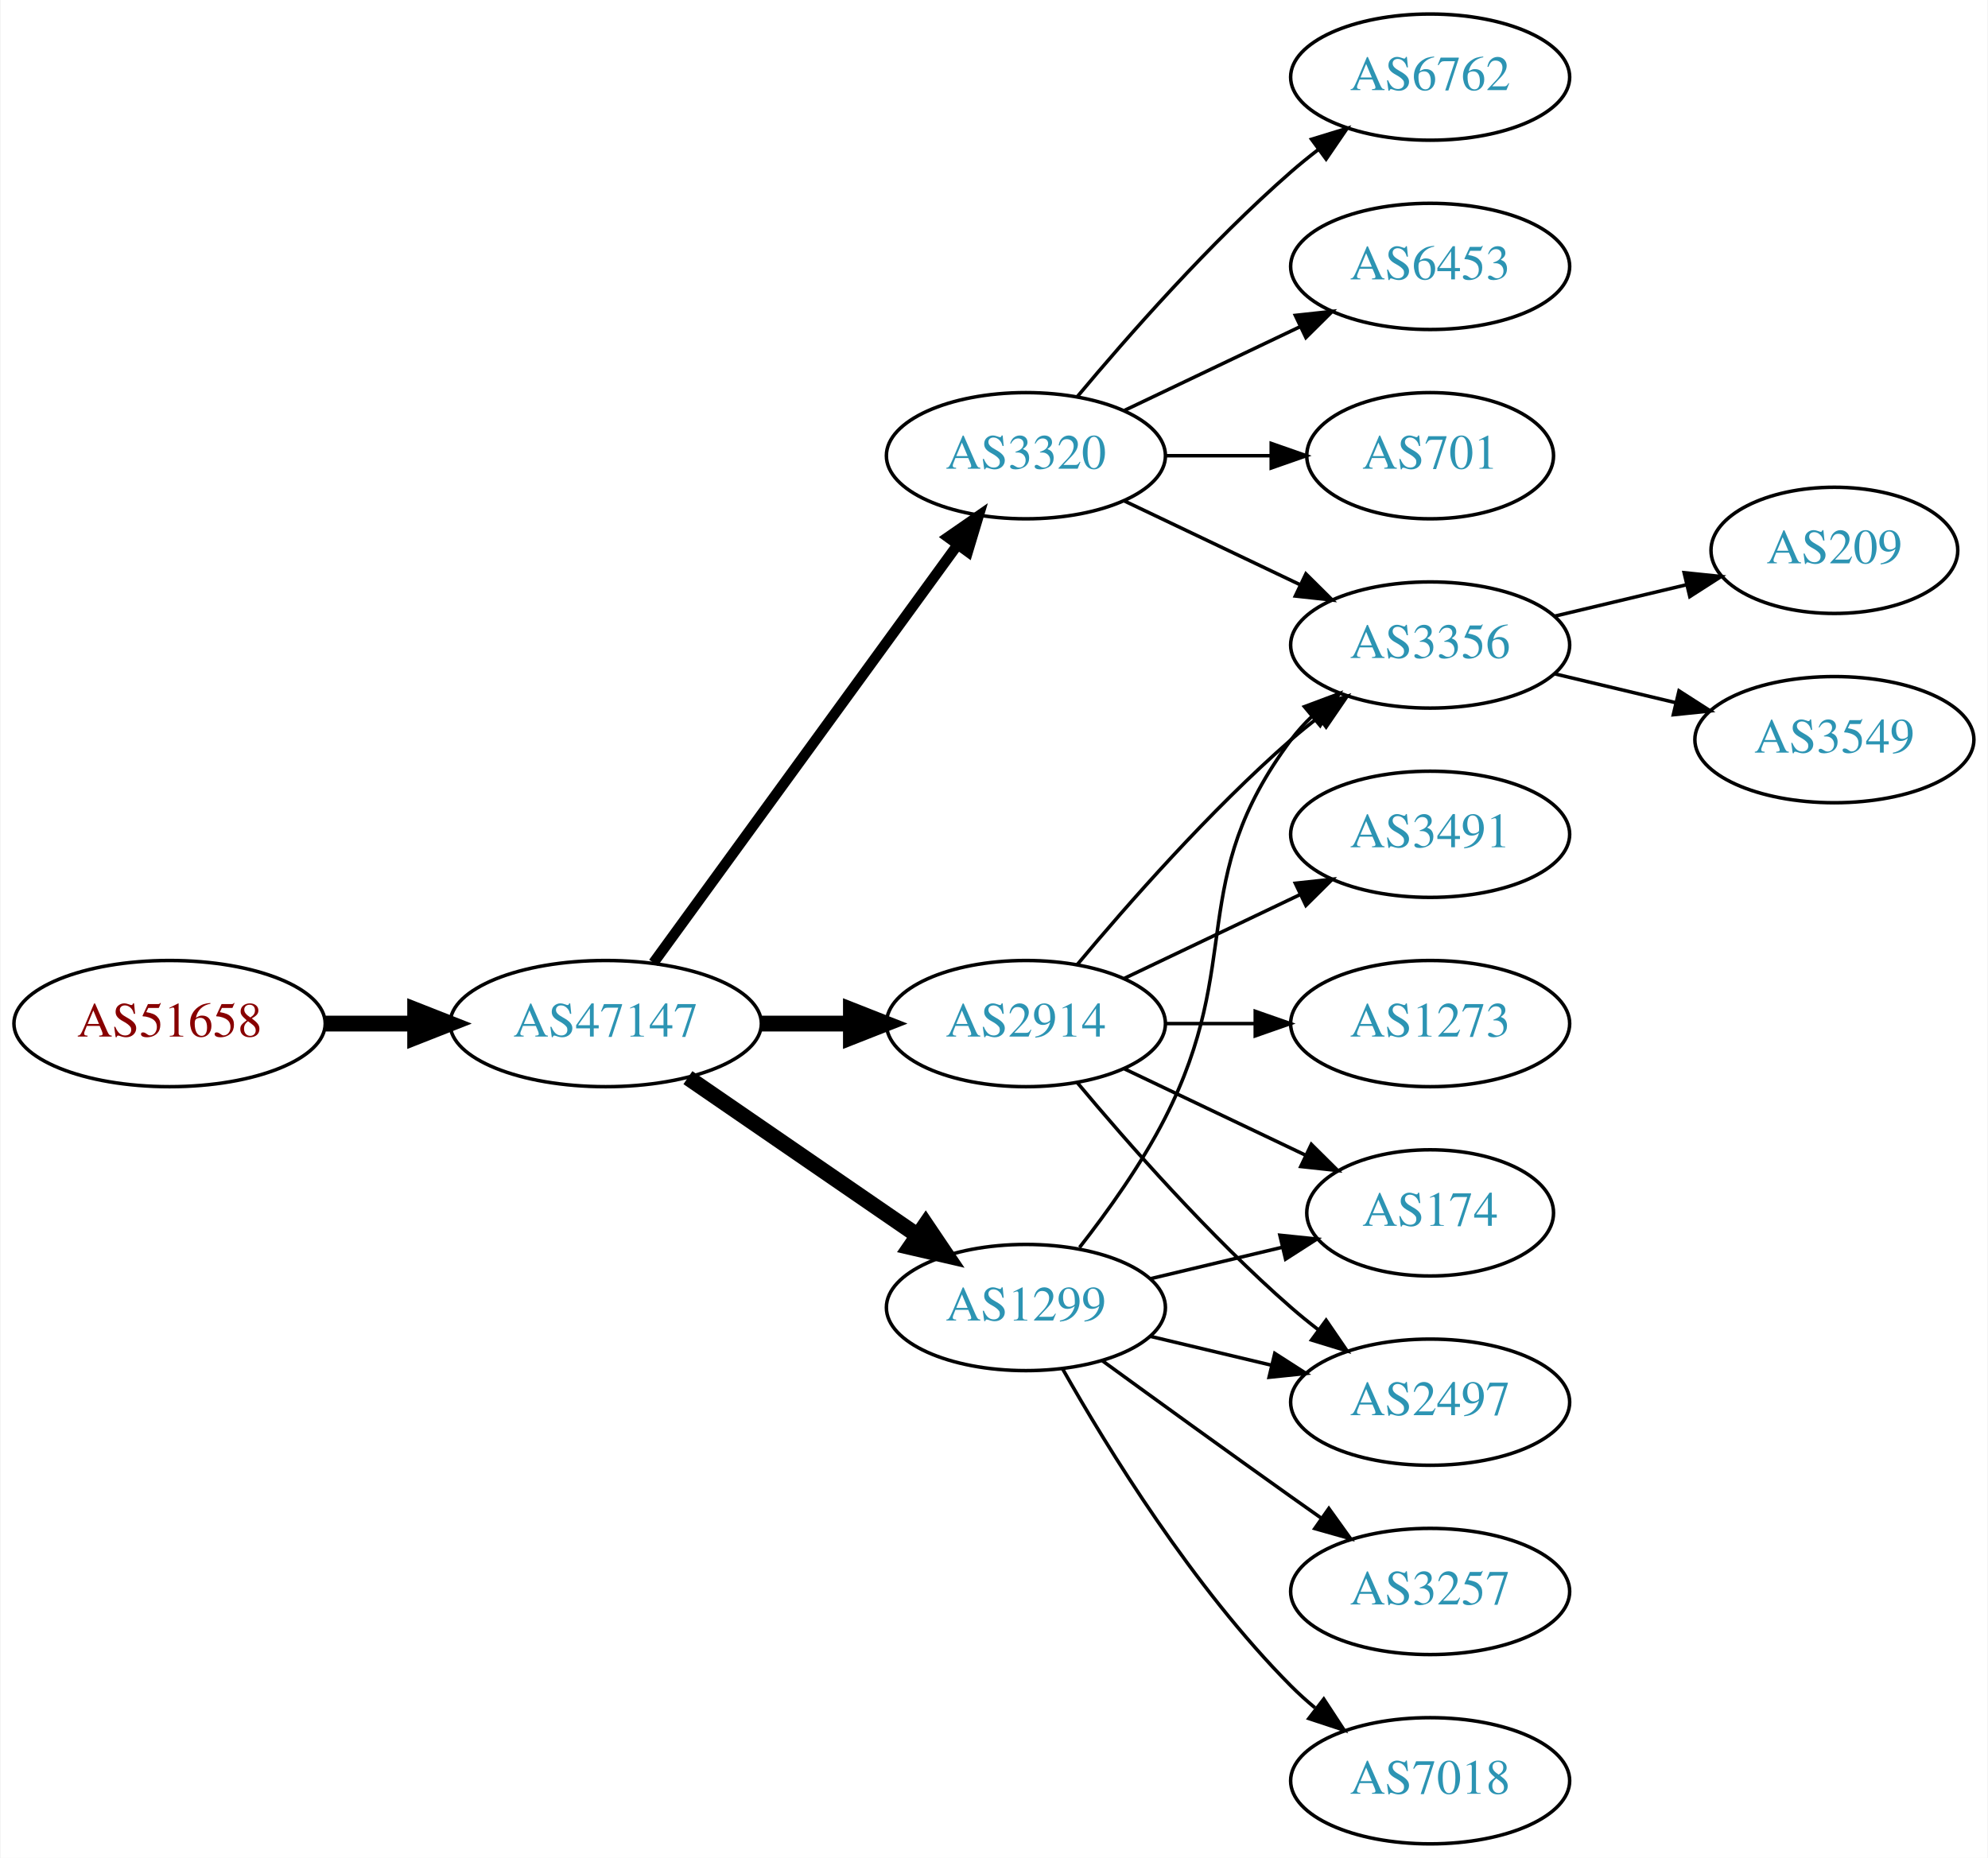
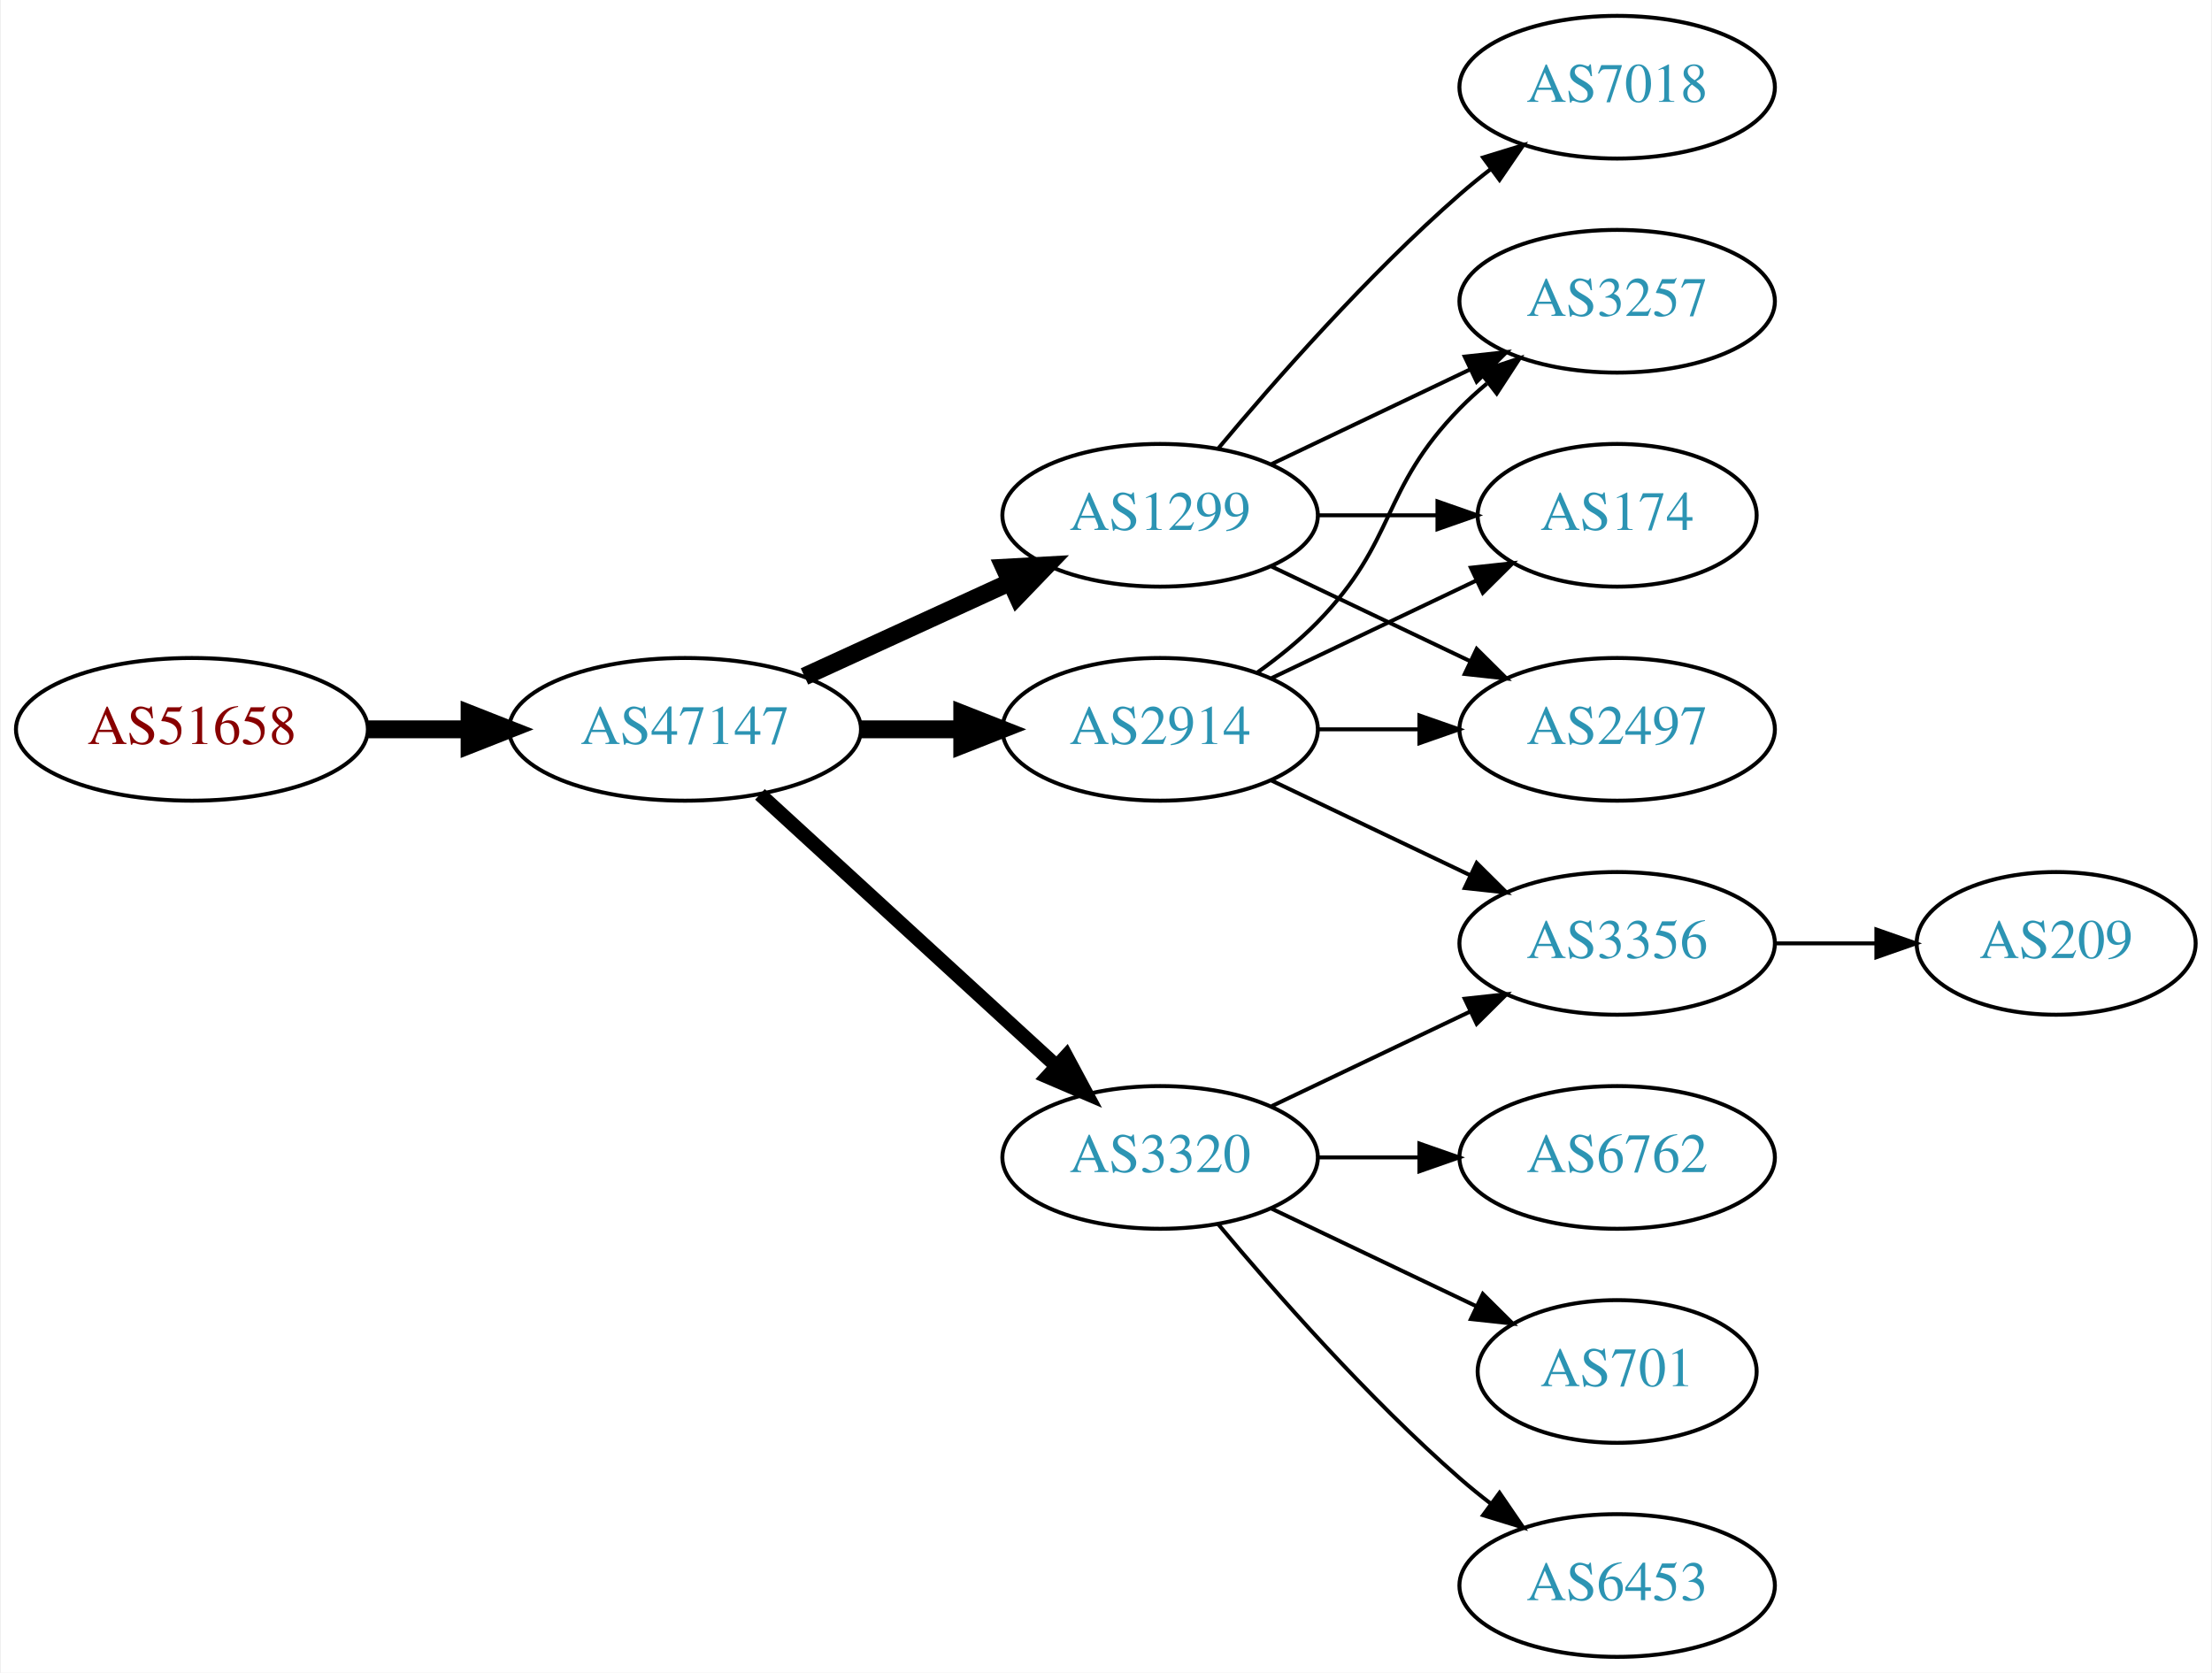
- <svg xmlns="http://www.w3.org/2000/svg" xmlns:xlink="http://www.w3.org/1999/xlink" width="567pt" height="530pt" viewBox="0.00 0.00 566.66 530.00">
-   <g id="graph0" class="graph" transform="scale(1 1) rotate(0) translate(4 526)">
-     <polygon fill="white" stroke="none" points="-4,4 -4,-526 562.663,-526 562.663,4 -4,4" />
+ <svg xmlns="http://www.w3.org/2000/svg" xmlns:xlink="http://www.w3.org/1999/xlink" width="558pt" height="422pt" viewBox="0.00 0.00 557.56 422.00">
+   <g id="graph0" class="graph" transform="scale(1 1) rotate(0) translate(4 418)">
+     <polygon fill="white" stroke="none" points="-4,4 -4,-418 553.564,-418 553.564,4 -4,4" />
    <g id="node1" class="node">
      <g id="a_node1">
        <a xlink:href="/asn/51658" xlink:title="AS51658 ~ Patrick Janesch trading as Lucesem [AT]">
          <ellipse fill="#ffffff" stroke="black" cx="44.196" cy="-234" rx="44.393" ry="18" />
          <text text-anchor="middle" x="44.196" y="-230.3" font-family="Times,serif" font-size="14.00" fill="#880000">AS51658</text>
        </a>
      </g>
    </g>
    <g id="node2" class="node">
      <g id="a_node2">
        <a xlink:href="/asn/47147" xlink:title="AS47147 ~ ANEXIA Internetdienstleistungs GmbH [AT]">
          <ellipse fill="#ffffff" stroke="black" cx="168.588" cy="-234" rx="44.393" ry="18" />
          <text text-anchor="middle" x="168.588" y="-230.3" font-family="Times,serif" font-size="14.00" fill="#2c94b3">AS47147</text>
        </a>
      </g>
    </g>
    <g id="edge1" class="edge">
      <path fill="none" stroke="black" stroke-width="4.5" d="M88.692,-234C96.898,-234 105.569,-234 114.041,-234" />
      <polygon fill="black" stroke="black" stroke-width="4.5" points="114.233,-237.938 124.233,-234 114.233,-230.063 114.233,-237.938" />
    </g>
    <g id="node3" class="node">
      <g id="a_node3">
+         <a xlink:href="/asn/1299" xlink:title="AS1299 ~ Telia Carrier [EU]">
+           <ellipse fill="#ffffff" stroke="black" cx="288.431" cy="-288" rx="39.794" ry="18" />
+           <text text-anchor="middle" x="288.431" y="-284.3" font-family="Times,serif" font-size="14.00" fill="#2c94b3">AS1299</text>
+         </a>
+       </g>
+     </g>
+     <g id="edge2" class="edge">
+       <path fill="none" stroke="black" stroke-width="4.5" d="M198.718,-247.348C214.329,-254.502 233.727,-263.391 250.399,-271.03" />
+       <polygon fill="black" stroke="black" stroke-width="4.5" points="249.119,-274.775 259.851,-275.362 252.4,-267.616 249.119,-274.775" />
+     </g>
+     <g id="node4" class="node">
+       <g id="a_node4">
        <a xlink:href="/asn/2914" xlink:title="AS2914 ~ NTT America, Inc. [US]">
          <ellipse fill="#ffffff" stroke="black" cx="288.431" cy="-234" rx="39.794" ry="18" />
          <text text-anchor="middle" x="288.431" y="-230.3" font-family="Times,serif" font-size="14.00" fill="#2c94b3">AS2914</text>
        </a>
      </g>
    </g>
-     <g id="edge2" class="edge">
+     <g id="edge3" class="edge">
      <path fill="none" stroke="black" stroke-width="4.5" d="M212.799,-234C221.112,-234 229.875,-234 238.357,-234" />
      <polygon fill="black" stroke="black" stroke-width="4.5" points="238.516,-237.938 248.516,-234 238.516,-230.063 238.516,-237.938" />
-     </g>
-     <g id="node4" class="node">
-       <g id="a_node4">
-         <a xlink:href="/asn/1299" xlink:title="AS1299 ~ Telia Carrier [EU]">
-           <ellipse fill="#ffffff" stroke="black" cx="288.431" cy="-153" rx="39.794" ry="18" />
-           <text text-anchor="middle" x="288.431" y="-149.3" font-family="Times,serif" font-size="14.00" fill="#2c94b3">AS1299</text>
-         </a>
-       </g>
-     </g>
-     <g id="edge3" class="edge">
-       <path fill="none" stroke="black" stroke-width="4.5" d="M192.031,-218.574C210.612,-205.802 237.173,-187.545 257.553,-173.537" />
-       <polygon fill="black" stroke="black" stroke-width="4.5" points="259.856,-176.731 265.867,-167.822 255.396,-170.242 259.856,-176.731" />
    </g>
    <g id="node5" class="node">
      <g id="a_node5">
        <a xlink:href="/asn/3320" xlink:title="AS3320 ~ DTAG [DE]">
-           <ellipse fill="#ffffff" stroke="black" cx="288.431" cy="-396" rx="39.794" ry="18" />
-           <text text-anchor="middle" x="288.431" y="-392.3" font-family="Times,serif" font-size="14.00" fill="#2c94b3">AS3320</text>
+           <ellipse fill="#ffffff" stroke="black" cx="288.431" cy="-126" rx="39.794" ry="18" />
+           <text text-anchor="middle" x="288.431" y="-122.3" font-family="Times,serif" font-size="14.00" fill="#2c94b3">AS3320</text>
        </a>
      </g>
    </g>
    <g id="edge4" class="edge">
-       <path fill="none" stroke="black" stroke-width="3" d="M182.199,-251.337C203.02,-279.96 244.683,-337.233 268.871,-370.486" />
-       <polygon fill="black" stroke="black" stroke-width="3" points="266.197,-372.76 274.91,-378.788 271.858,-368.642 266.197,-372.76" />
+       <path fill="none" stroke="black" stroke-width="3.6" d="M187.486,-217.597C207.414,-199.333 239.772,-169.678 262.249,-149.079" />
+       <polygon fill="black" stroke="black" stroke-width="3.6" points="264.743,-151.54 269.751,-142.203 260.014,-146.38 264.743,-151.54" />
    </g>
    <g id="node6" class="node">
      <g id="a_node6">
-         <a xlink:href="/asn/174" xlink:title="AS174 ~ Cogent Communications [US]">
-           <ellipse fill="#ffffff" stroke="black" cx="403.724" cy="-180" rx="35.194" ry="18" />
-           <text text-anchor="middle" x="403.724" y="-176.3" font-family="Times,serif" font-size="14.00" fill="#2c94b3">AS174</text>
+         <a xlink:href="/asn/3257" xlink:title="AS3257 ~ GTT [DE]">
+           <ellipse fill="#ffffff" stroke="black" cx="403.724" cy="-342" rx="39.794" ry="18" />
+           <text text-anchor="middle" x="403.724" y="-338.3" font-family="Times,serif" font-size="14.00" fill="#2c94b3">AS3257</text>
        </a>
      </g>
    </g>
    <g id="edge5" class="edge">
-       <path fill="none" stroke="black" d="M316.567,-221.066C331.999,-213.71 351.485,-204.423 368.02,-196.541" />
-       <polygon fill="black" stroke="black" points="369.84,-199.551 377.361,-192.089 366.828,-193.232 369.84,-199.551" />
+       <path fill="none" stroke="black" d="M316.567,-300.934C331.561,-308.081 350.382,-317.052 366.605,-324.785" />
+       <polygon fill="black" stroke="black" points="365.276,-328.028 375.809,-329.171 368.288,-321.709 365.276,-328.028" />
    </g>
    <g id="node7" class="node">
      <g id="a_node7">
-         <a xlink:href="/asn/1273" xlink:title="AS1273 ~ Vodafone Group PLC [EU]">
-           <ellipse fill="#ffffff" stroke="black" cx="403.724" cy="-234" rx="39.794" ry="18" />
-           <text text-anchor="middle" x="403.724" y="-230.3" font-family="Times,serif" font-size="14.00" fill="#2c94b3">AS1273</text>
+         <a xlink:href="/asn/174" xlink:title="AS174 ~ Cogent Communications [US]">
+           <ellipse fill="#ffffff" stroke="black" cx="403.724" cy="-288" rx="35.194" ry="18" />
+           <text text-anchor="middle" x="403.724" y="-284.3" font-family="Times,serif" font-size="14.00" fill="#2c94b3">AS174</text>
        </a>
      </g>
    </g>
    <g id="edge6" class="edge">
-       <path fill="none" stroke="black" d="M328.103,-234C336.306,-234 345.07,-234 353.602,-234" />
-       <polygon fill="black" stroke="black" points="353.841,-237.5 363.841,-234 353.841,-230.5 353.841,-237.5" />
+       <path fill="none" stroke="black" d="M328.103,-288C337.808,-288 348.299,-288 358.262,-288" />
+       <polygon fill="black" stroke="black" points="358.398,-291.5 368.398,-288 358.398,-284.5 358.398,-291.5" />
    </g>
    <g id="node8" class="node">
      <g id="a_node8">
-         <a xlink:href="/asn/3491" xlink:title="AS3491 ~ PCCW Global, Inc. [US]">
-           <ellipse fill="#ffffff" stroke="black" cx="403.724" cy="-288" rx="39.794" ry="18" />
-           <text text-anchor="middle" x="403.724" y="-284.3" font-family="Times,serif" font-size="14.00" fill="#2c94b3">AS3491</text>
+         <a xlink:href="/asn/7018" xlink:title="AS7018 ~ AT&amp;T Services, Inc. [US]">
+           <ellipse fill="#ffffff" stroke="black" cx="403.724" cy="-396" rx="39.794" ry="18" />
+           <text text-anchor="middle" x="403.724" y="-392.3" font-family="Times,serif" font-size="14.00" fill="#2c94b3">AS7018</text>
        </a>
      </g>
    </g>
    <g id="edge7" class="edge">
-       <path fill="none" stroke="black" d="M316.567,-246.934C331.561,-254.081 350.382,-263.052 366.605,-270.785" />
-       <polygon fill="black" stroke="black" points="365.276,-274.028 375.809,-275.171 368.288,-267.709 365.276,-274.028" />
+       <path fill="none" stroke="black" d="M303.061,-304.817C317.343,-321.929 340.89,-348.745 364.077,-369 366.543,-371.154 369.182,-373.294 371.879,-375.372" />
+       <polygon fill="black" stroke="black" points="369.904,-378.264 380.033,-381.37 374.052,-372.625 369.904,-378.264" />
    </g>
    <g id="node9" class="node">
      <g id="a_node9">
-         <a xlink:href="/asn/3356" xlink:title="AS3356 ~ Level 3 Parent, LLC [US]">
-           <ellipse fill="#ffffff" stroke="black" cx="403.724" cy="-342" rx="39.794" ry="18" />
-           <text text-anchor="middle" x="403.724" y="-338.3" font-family="Times,serif" font-size="14.00" fill="#2c94b3">AS3356</text>
+         <a xlink:href="/asn/2497" xlink:title="AS2497 ~ Internet Initiative Japan Inc. [JP]">
+           <ellipse fill="#ffffff" stroke="black" cx="403.724" cy="-234" rx="39.794" ry="18" />
+           <text text-anchor="middle" x="403.724" y="-230.3" font-family="Times,serif" font-size="14.00" fill="#2c94b3">AS2497</text>
        </a>
      </g>
    </g>
    <g id="edge8" class="edge">
-       <path fill="none" stroke="black" d="M303.061,-250.817C317.343,-267.929 340.89,-294.745 364.077,-315 366.543,-317.154 369.182,-319.294 371.879,-321.372" />
-       <polygon fill="black" stroke="black" points="369.904,-324.264 380.033,-327.37 374.052,-318.625 369.904,-324.264" />
+       <path fill="none" stroke="black" d="M316.567,-275.066C331.561,-267.919 350.382,-258.948 366.605,-251.215" />
+       <polygon fill="black" stroke="black" points="368.288,-254.291 375.809,-246.829 365.276,-247.972 368.288,-254.291" />
+     </g>
+     <g id="edge11" class="edge">
+       <path fill="none" stroke="black" d="M313.025,-248.389C318.281,-252.148 323.613,-256.437 328.077,-261 348.25,-281.617 343.905,-294.383 364.077,-315 366.17,-317.139 368.453,-319.218 370.83,-321.21" />
+       <polygon fill="black" stroke="black" points="369.074,-324.275 379.13,-327.611 373.349,-318.732 369.074,-324.275" />
+     </g>
+     <g id="edge9" class="edge">
+       <path fill="none" stroke="black" d="M316.567,-246.934C331.999,-254.29 351.485,-263.577 368.02,-271.459" />
+       <polygon fill="black" stroke="black" points="366.828,-274.768 377.361,-275.911 369.84,-268.449 366.828,-274.768" />
+     </g>
+     <g id="edge12" class="edge">
+       <path fill="none" stroke="black" d="M328.103,-234C336.306,-234 345.07,-234 353.602,-234" />
+       <polygon fill="black" stroke="black" points="353.841,-237.5 363.841,-234 353.841,-230.5 353.841,-237.5" />
    </g>
    <g id="node10" class="node">
      <g id="a_node10">
-         <a xlink:href="/asn/2497" xlink:title="AS2497 ~ Internet Initiative Japan Inc. [JP]">
-           <ellipse fill="#ffffff" stroke="black" cx="403.724" cy="-126" rx="39.794" ry="18" />
-           <text text-anchor="middle" x="403.724" y="-122.3" font-family="Times,serif" font-size="14.00" fill="#2c94b3">AS2497</text>
-         </a>
-       </g>
-     </g>
-     <g id="edge9" class="edge">
-       <path fill="none" stroke="black" d="M303.061,-217.183C317.343,-200.071 340.89,-173.255 364.077,-153 366.543,-150.846 369.182,-148.706 371.879,-146.628" />
-       <polygon fill="black" stroke="black" points="374.052,-149.375 380.033,-140.63 369.904,-143.736 374.052,-149.375" />
-     </g>
-     <g id="edge12" class="edge">
-       <path fill="none" stroke="black" d="M324.038,-161.248C335.833,-164.058 349.137,-167.229 361.405,-170.153" />
-       <polygon fill="black" stroke="black" points="360.871,-173.624 371.41,-172.537 362.494,-166.814 360.871,-173.624" />
-     </g>
-     <g id="edge11" class="edge">
-       <path fill="none" stroke="black" d="M303.727,-170.14C311.713,-180.353 321.375,-193.853 328.077,-207 351.058,-252.077 333.806,-274.458 364.077,-315 365.822,-317.336 367.829,-319.545 369.992,-321.617" />
-       <polygon fill="black" stroke="black" points="367.87,-324.405 377.793,-328.118 372.352,-319.027 367.87,-324.405" />
-     </g>
-     <g id="edge13" class="edge">
-       <path fill="none" stroke="black" d="M324.038,-144.752C334.909,-142.162 347.064,-139.265 358.506,-136.538" />
-       <polygon fill="black" stroke="black" points="359.412,-139.92 368.328,-134.197 357.789,-133.111 359.412,-139.92" />
-     </g>
-     <g id="node11" class="node">
-       <g id="a_node11">
-         <a xlink:href="/asn/3257" xlink:title="AS3257 ~ GTT [DE]">
-           <ellipse fill="#ffffff" stroke="black" cx="403.724" cy="-72" rx="39.794" ry="18" />
-           <text text-anchor="middle" x="403.724" y="-68.3" font-family="Times,serif" font-size="14.00" fill="#2c94b3">AS3257</text>
+         <a xlink:href="/asn/3356" xlink:title="AS3356 ~ Level 3 Parent, LLC [US]">
+           <ellipse fill="#ffffff" stroke="black" cx="403.724" cy="-180" rx="39.794" ry="18" />
+           <text text-anchor="middle" x="403.724" y="-176.3" font-family="Times,serif" font-size="14.00" fill="#2c94b3">AS3356</text>
        </a>
      </g>
    </g>
    <g id="edge10" class="edge">
-       <path fill="none" stroke="black" d="M310.279,-137.778C325.213,-126.909 345.827,-111.975 364.077,-99 366.898,-96.995 369.841,-94.915 372.789,-92.841" />
-       <polygon fill="black" stroke="black" points="374.835,-95.681 381.013,-87.074 370.816,-89.95 374.835,-95.681" />
+       <path fill="none" stroke="black" d="M316.567,-221.066C331.561,-213.919 350.382,-204.948 366.605,-197.215" />
+       <polygon fill="black" stroke="black" points="368.288,-200.291 375.809,-192.829 365.276,-193.972 368.288,-200.291" />
    </g>
-     <g id="node12" class="node">
-       <g id="a_node12">
-         <a xlink:href="/asn/7018" xlink:title="AS7018 ~ AT&amp;T Services, Inc. [US]">
-           <ellipse fill="#ffffff" stroke="black" cx="403.724" cy="-18" rx="39.794" ry="18" />
-           <text text-anchor="middle" x="403.724" y="-14.3" font-family="Times,serif" font-size="14.00" fill="#2c94b3">AS7018</text>
+     <g id="edge13" class="edge">
+       <path fill="none" stroke="black" d="M316.567,-138.934C331.561,-146.081 350.382,-155.052 366.605,-162.785" />
+       <polygon fill="black" stroke="black" points="365.276,-166.028 375.809,-167.171 368.288,-159.709 365.276,-166.028" />
+     </g>
+     <g id="node11" class="node">
+       <g id="a_node11">
+         <a xlink:href="/asn/6762" xlink:title="AS6762 ~ TELECOM ITALIA SPARKLE S.p.A. [IT]">
+           <ellipse fill="#ffffff" stroke="black" cx="403.724" cy="-126" rx="39.794" ry="18" />
+           <text text-anchor="middle" x="403.724" y="-122.3" font-family="Times,serif" font-size="14.00" fill="#2c94b3">AS6762</text>
        </a>
      </g>
    </g>
    <g id="edge14" class="edge">
-       <path fill="none" stroke="black" d="M298.891,-135.51C311.672,-112.904 336.105,-73.114 364.077,-45 366.188,-42.879 368.484,-40.812 370.87,-38.829" />
-       <polygon fill="black" stroke="black" points="373.385,-41.31 379.185,-32.444 369.122,-35.758 373.385,-41.31" />
+       <path fill="none" stroke="black" d="M328.103,-126C336.306,-126 345.07,-126 353.602,-126" />
+       <polygon fill="black" stroke="black" points="353.841,-129.5 363.841,-126 353.841,-122.5 353.841,-129.5" />
    </g>
-     <g id="edge18" class="edge">
-       <path fill="none" stroke="black" d="M316.567,-383.066C331.561,-375.919 350.382,-366.948 366.605,-359.215" />
-       <polygon fill="black" stroke="black" points="368.288,-362.291 375.809,-354.829 365.276,-355.972 368.288,-362.291" />
-     </g>
-     <g id="node13" class="node">
-       <g id="a_node13">
-         <a xlink:href="/asn/6762" xlink:title="AS6762 ~ TELECOM ITALIA SPARKLE S.p.A. [IT]">
-           <ellipse fill="#ffffff" stroke="black" cx="403.724" cy="-504" rx="39.794" ry="18" />
-           <text text-anchor="middle" x="403.724" y="-500.3" font-family="Times,serif" font-size="14.00" fill="#2c94b3">AS6762</text>
+     <g id="node12" class="node">
+       <g id="a_node12">
+         <a xlink:href="/asn/701" xlink:title="AS701 ~ UUNET [US]">
+           <ellipse fill="#ffffff" stroke="black" cx="403.724" cy="-72" rx="35.194" ry="18" />
+           <text text-anchor="middle" x="403.724" y="-68.3" font-family="Times,serif" font-size="14.00" fill="#2c94b3">AS701</text>
        </a>
      </g>
    </g>
    <g id="edge15" class="edge">
-       <path fill="none" stroke="black" d="M303.061,-412.817C317.343,-429.929 340.89,-456.745 364.077,-477 366.543,-479.154 369.182,-481.294 371.879,-483.372" />
-       <polygon fill="black" stroke="black" points="369.904,-486.264 380.033,-489.37 374.052,-480.625 369.904,-486.264" />
+       <path fill="none" stroke="black" d="M316.567,-113.066C331.999,-105.71 351.485,-96.423 368.02,-88.541" />
+       <polygon fill="black" stroke="black" points="369.84,-91.551 377.361,-84.089 366.828,-85.232 369.84,-91.551" />
    </g>
-     <g id="node14" class="node">
-       <g id="a_node14">
+     <g id="node13" class="node">
+       <g id="a_node13">
        <a xlink:href="/asn/6453" xlink:title="AS6453 ~ TATA COMMUNICATIONS (AMERICA) INC [US]">
-           <ellipse fill="#ffffff" stroke="black" cx="403.724" cy="-450" rx="39.794" ry="18" />
-           <text text-anchor="middle" x="403.724" y="-446.3" font-family="Times,serif" font-size="14.00" fill="#2c94b3">AS6453</text>
+           <ellipse fill="#ffffff" stroke="black" cx="403.724" cy="-18" rx="39.794" ry="18" />
+           <text text-anchor="middle" x="403.724" y="-14.3" font-family="Times,serif" font-size="14.00" fill="#2c94b3">AS6453</text>
        </a>
      </g>
    </g>
    <g id="edge16" class="edge">
-       <path fill="none" stroke="black" d="M316.567,-408.934C331.561,-416.081 350.382,-425.052 366.605,-432.785" />
-       <polygon fill="black" stroke="black" points="365.276,-436.028 375.809,-437.171 368.288,-429.709 365.276,-436.028" />
+       <path fill="none" stroke="black" d="M303.061,-109.183C317.343,-92.071 340.89,-65.255 364.077,-45 366.543,-42.846 369.182,-40.706 371.879,-38.628" />
+       <polygon fill="black" stroke="black" points="374.052,-41.375 380.033,-32.63 369.904,-35.736 374.052,-41.375" />
    </g>
-     <g id="node15" class="node">
-       <g id="a_node15">
-         <a xlink:href="/asn/701" xlink:title="AS701 ~ UUNET [US]">
-           <ellipse fill="#ffffff" stroke="black" cx="403.724" cy="-396" rx="35.194" ry="18" />
-           <text text-anchor="middle" x="403.724" y="-392.3" font-family="Times,serif" font-size="14.00" fill="#2c94b3">AS701</text>
+     <g id="node14" class="node">
+       <g id="a_node14">
+         <a xlink:href="/asn/209" xlink:title="AS209 ~ CenturyLink Communications, LLC [US]">
+           <ellipse fill="#ffffff" stroke="black" cx="514.467" cy="-180" rx="35.194" ry="18" />
+           <text text-anchor="middle" x="514.467" y="-176.3" font-family="Times,serif" font-size="14.00" fill="#2c94b3">AS209</text>
        </a>
      </g>
    </g>
    <g id="edge17" class="edge">
-       <path fill="none" stroke="black" d="M328.103,-396C337.808,-396 348.299,-396 358.262,-396" />
-       <polygon fill="black" stroke="black" points="358.398,-399.5 368.398,-396 358.398,-392.5 358.398,-399.5" />
-     </g>
-     <g id="node16" class="node">
-       <g id="a_node16">
-         <a xlink:href="/asn/209" xlink:title="AS209 ~ CenturyLink Communications, LLC [US]">
-           <ellipse fill="#ffffff" stroke="black" cx="519.017" cy="-369" rx="35.194" ry="18" />
-           <text text-anchor="middle" x="519.017" y="-365.3" font-family="Times,serif" font-size="14.00" fill="#2c94b3">AS209</text>
-         </a>
-       </g>
-     </g>
-     <g id="edge19" class="edge">
-       <path fill="none" stroke="black" d="M439.331,-350.248C451.125,-353.058 464.43,-356.229 476.698,-359.153" />
-       <polygon fill="black" stroke="black" points="476.164,-362.624 486.703,-361.537 477.787,-355.814 476.164,-362.624" />
-     </g>
-     <g id="node17" class="node">
-       <g id="a_node17">
-         <a xlink:href="/asn/3549" xlink:title="AS3549 ~ Level 3 Parent, LLC [US]">
-           <ellipse fill="#ffffff" stroke="black" cx="519.017" cy="-315" rx="39.794" ry="18" />
-           <text text-anchor="middle" x="519.017" y="-311.3" font-family="Times,serif" font-size="14.00" fill="#2c94b3">AS3549</text>
-         </a>
-       </g>
-     </g>
-     <g id="edge20" class="edge">
-       <path fill="none" stroke="black" d="M439.331,-333.752C450.202,-331.162 462.357,-328.265 473.799,-325.538" />
-       <polygon fill="black" stroke="black" points="474.705,-328.92 483.621,-323.197 473.082,-322.111 474.705,-328.92" />
+       <path fill="none" stroke="black" d="M443.675,-180C451.908,-180 460.654,-180 469.07,-180" />
+       <polygon fill="black" stroke="black" points="469.115,-183.5 479.115,-180 469.115,-176.5 469.115,-183.5" />
    </g>
  </g>
</svg>
